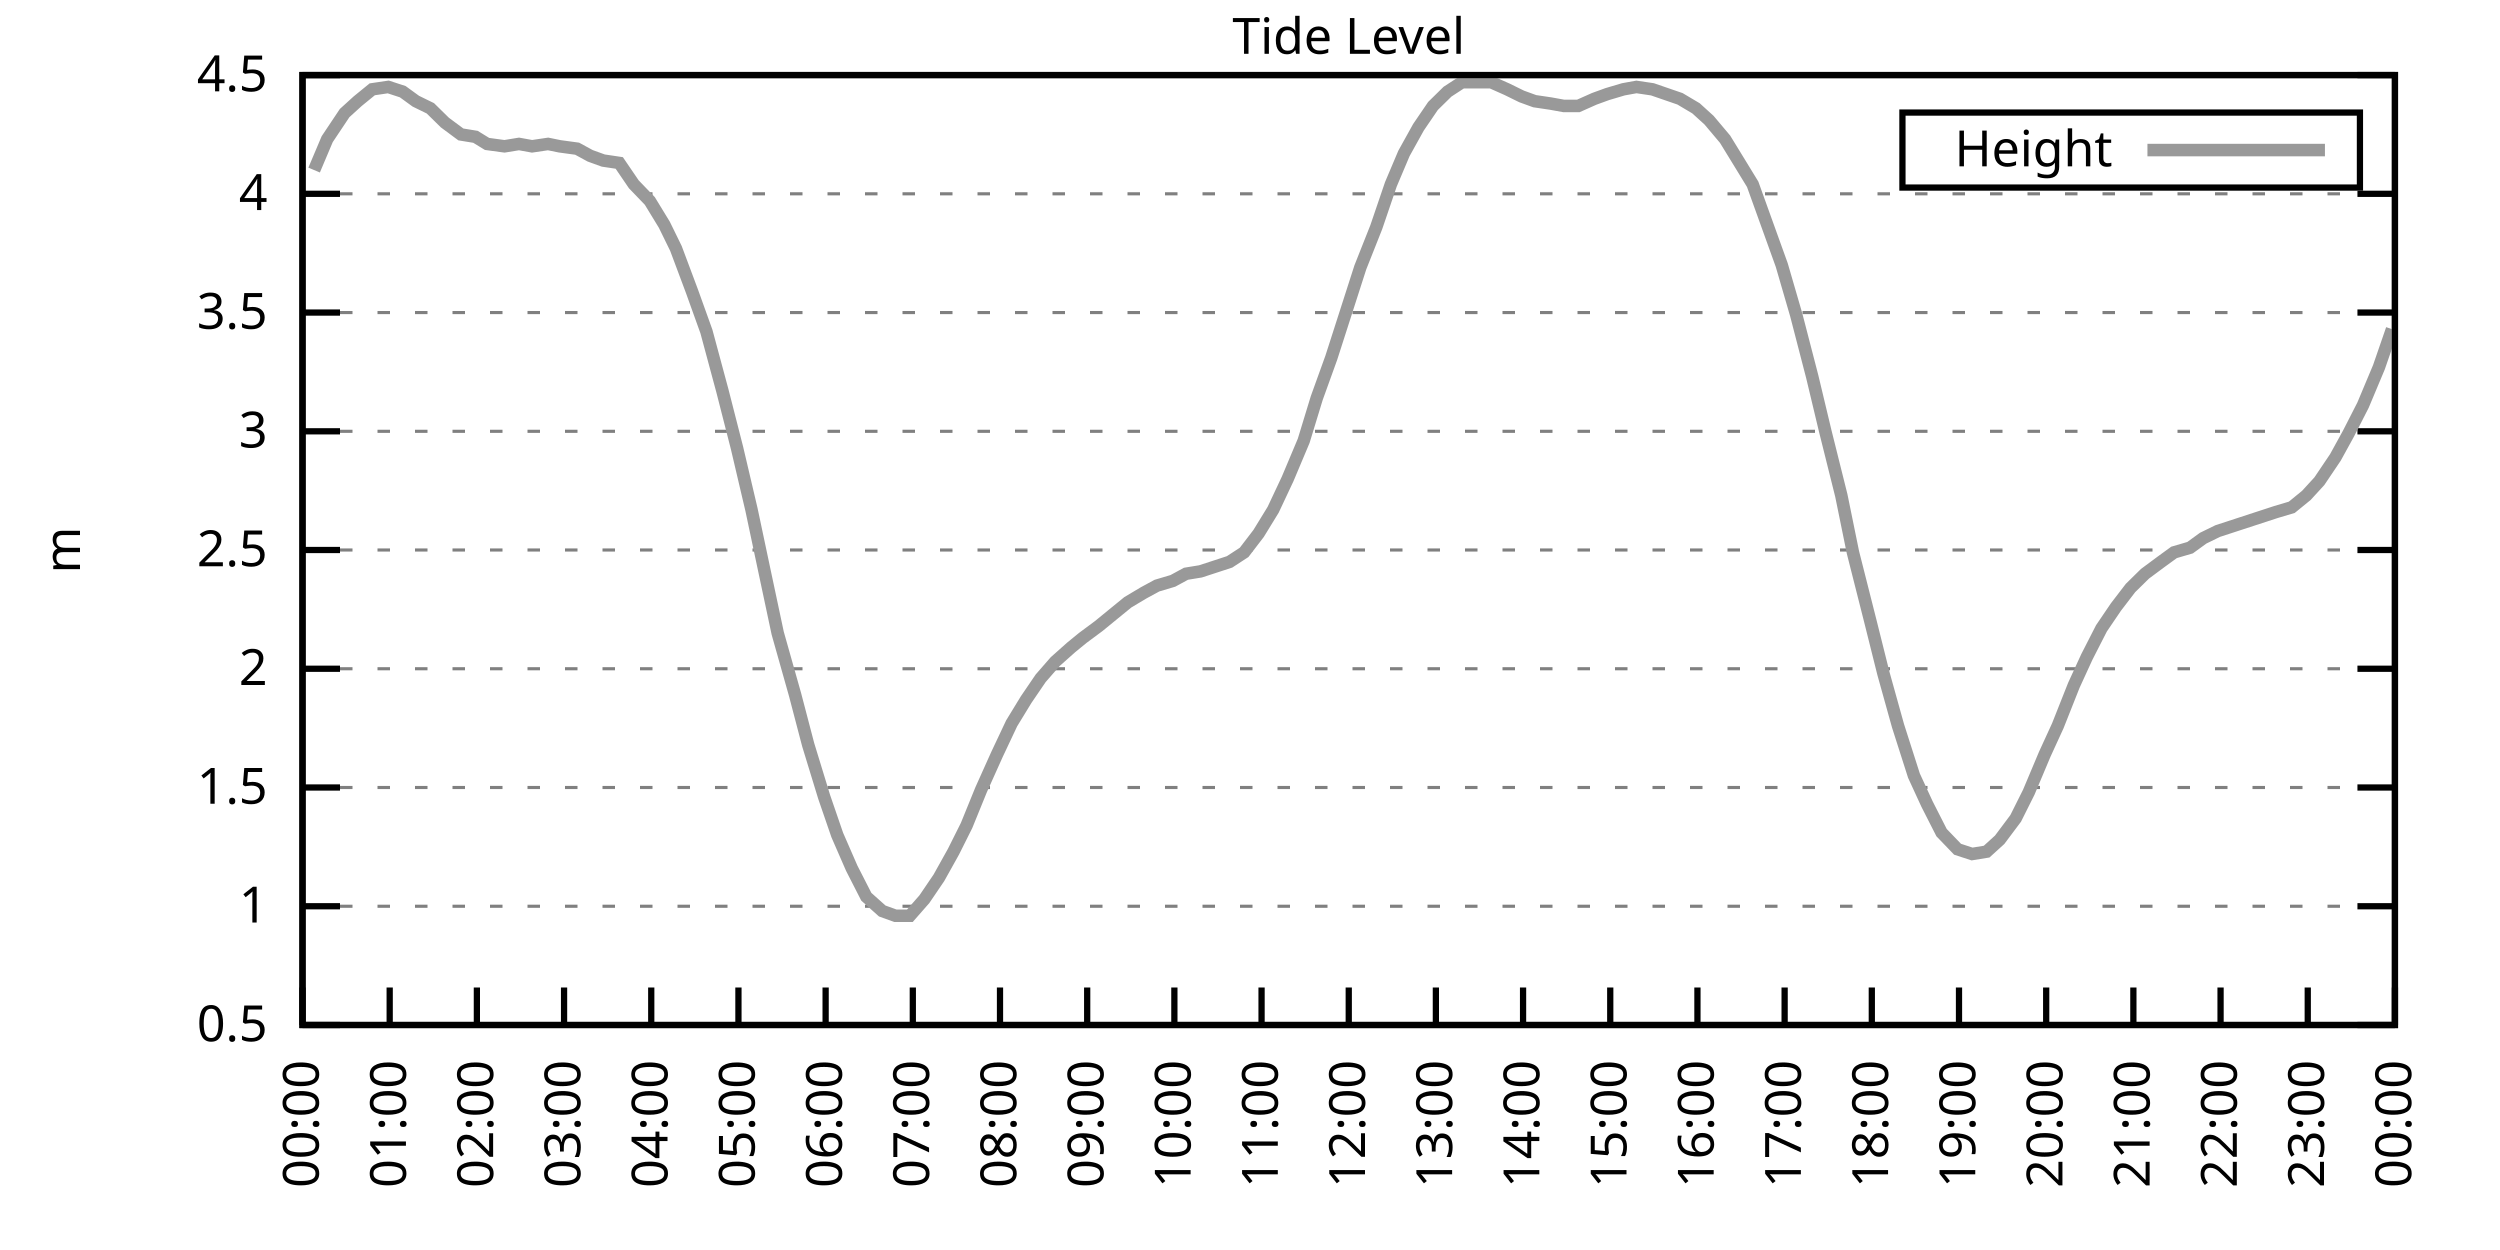
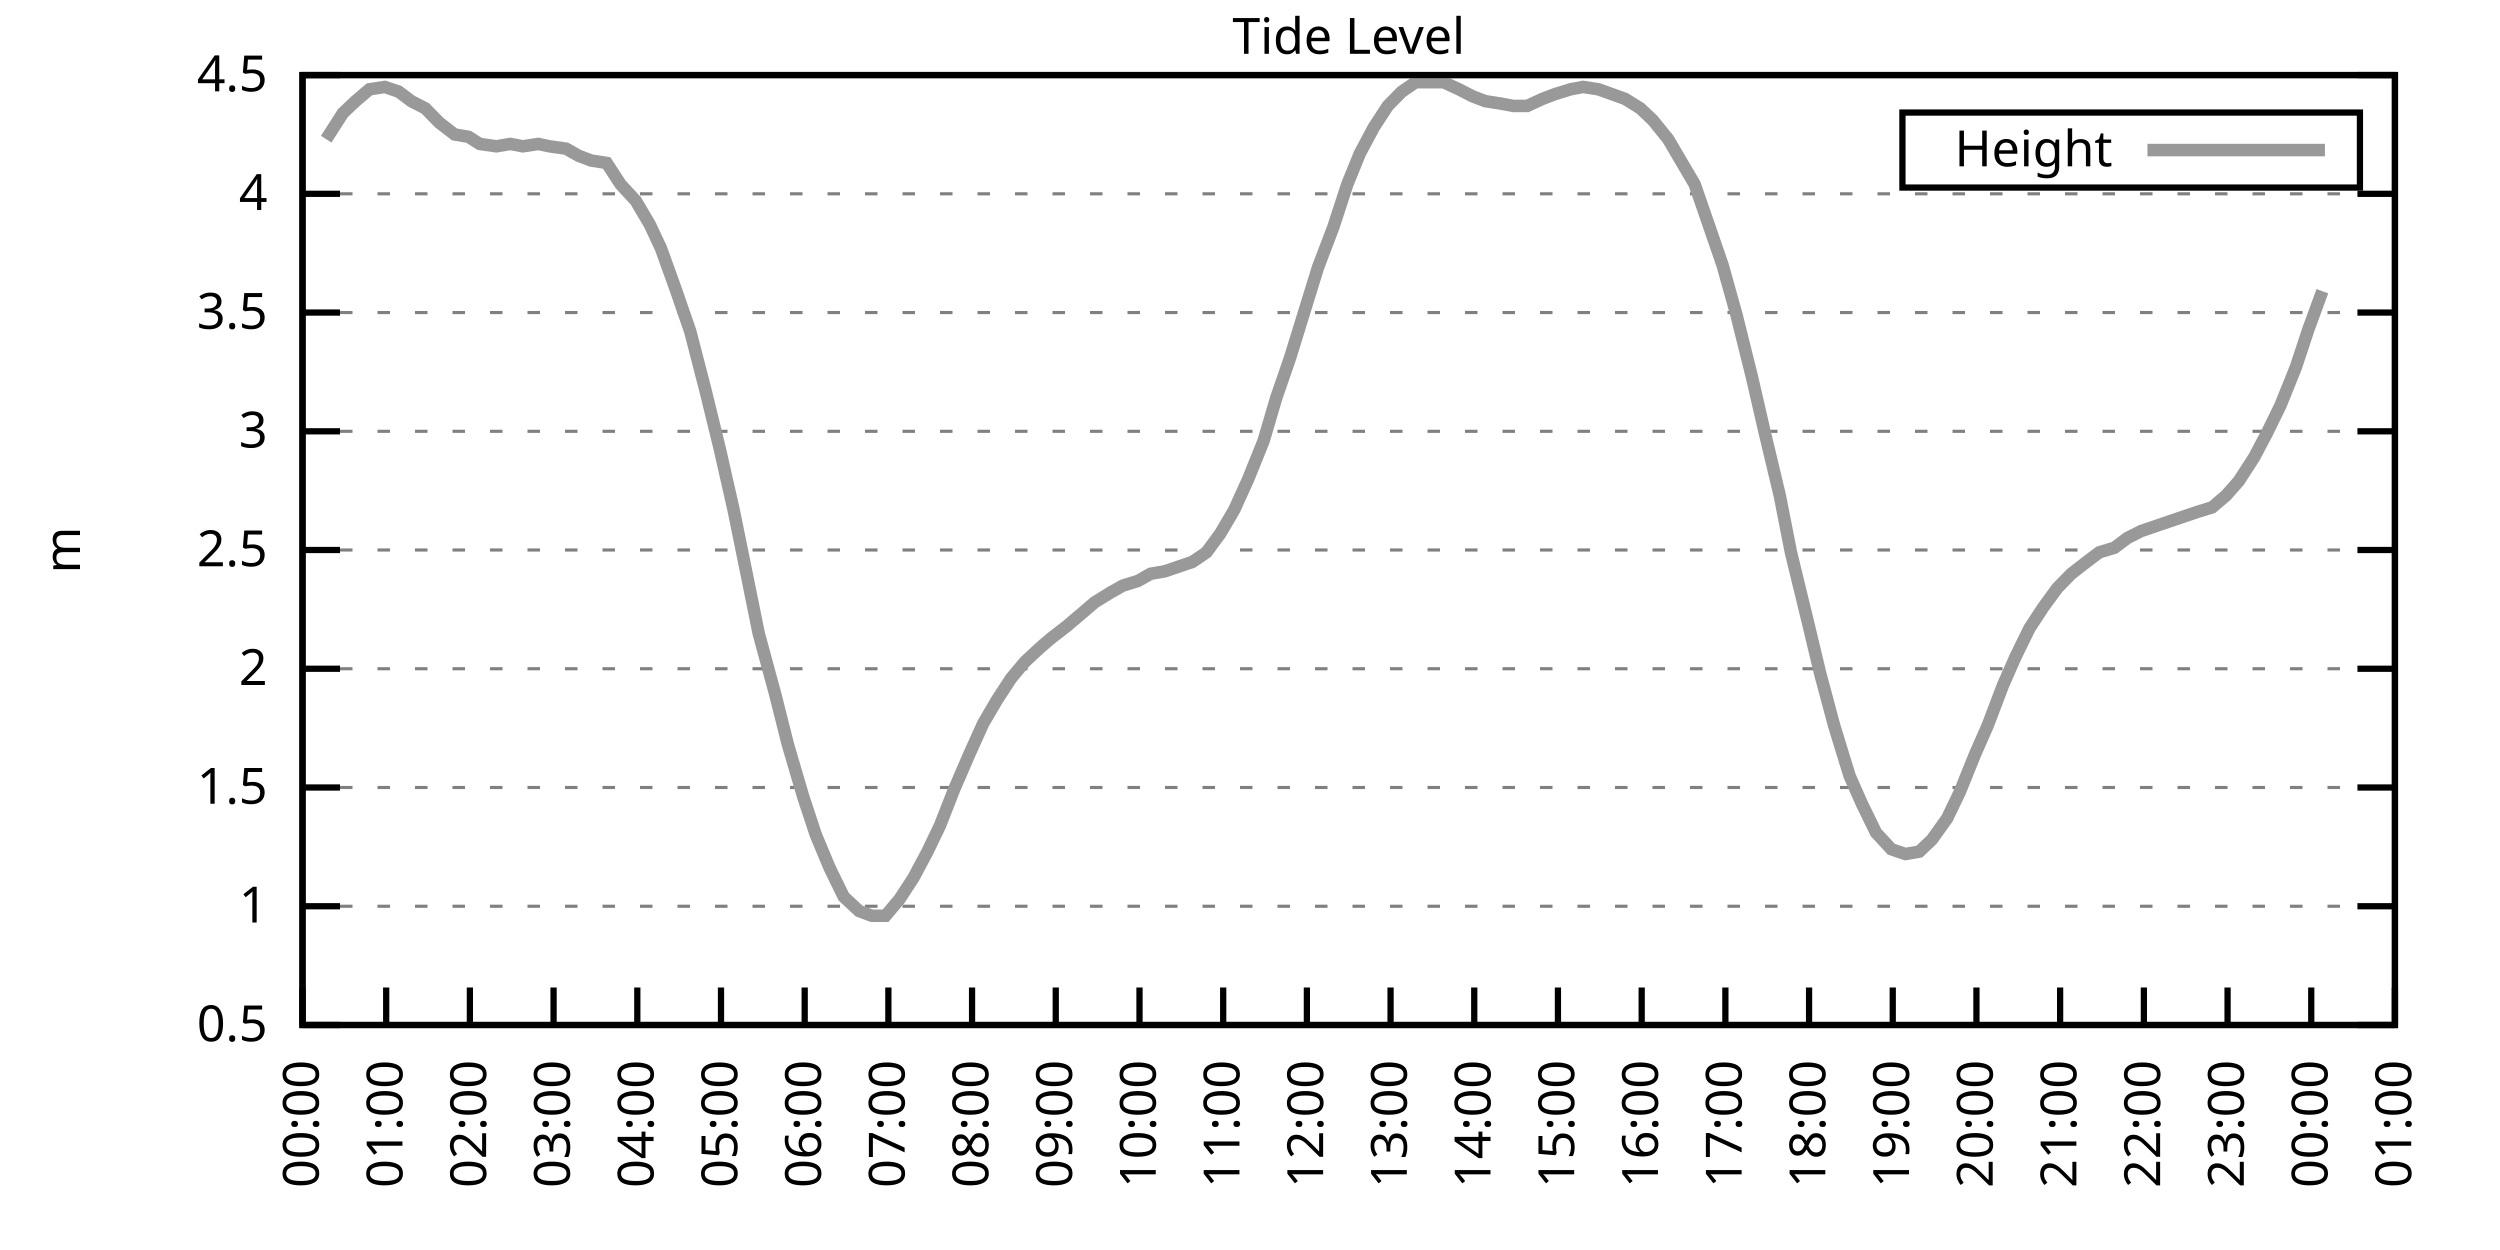
<svg xmlns="http://www.w3.org/2000/svg" xmlns:xlink="http://www.w3.org/1999/xlink" width="400" height="200" viewBox="0 0 400 200">
  <g id="gnuplot_canvas">
    <rect x="0" y="0" width="400" height="200" fill="none" />
    <defs>
      <circle id="gpDot" r="0.5" stroke-width="0.5" stroke="currentColor" />
      <path id="gpPt0" stroke-width="0.333" stroke="currentColor" d="M-1,0 h2 M0,-1 v2" />
      <path id="gpPt1" stroke-width="0.333" stroke="currentColor" d="M-1,-1 L1,1 M1,-1 L-1,1" />
      <path id="gpPt2" stroke-width="0.333" stroke="currentColor" d="M-1,0 L1,0 M0,-1 L0,1 M-1,-1 L1,1 M-1,1 L1,-1" />
      <rect id="gpPt3" stroke-width="0.333" stroke="currentColor" x="-1" y="-1" width="2" height="2" />
      <rect id="gpPt4" stroke-width="0.333" stroke="currentColor" fill="currentColor" x="-1" y="-1" width="2" height="2" />
      <circle id="gpPt5" stroke-width="0.333" stroke="currentColor" cx="0" cy="0" r="1" />
      <use xlink:href="#gpPt5" id="gpPt6" fill="currentColor" stroke="none" />
      <path id="gpPt7" stroke-width="0.333" stroke="currentColor" d="M0,-1.33 L-1.33,0.67 L1.33,0.67 z" />
      <use xlink:href="#gpPt7" id="gpPt8" fill="currentColor" stroke="none" />
      <use xlink:href="#gpPt7" id="gpPt9" stroke="currentColor" transform="rotate(180)" />
      <use xlink:href="#gpPt9" id="gpPt10" fill="currentColor" stroke="none" />
      <use xlink:href="#gpPt3" id="gpPt11" stroke="currentColor" transform="rotate(45)" />
      <use xlink:href="#gpPt11" id="gpPt12" fill="currentColor" stroke="none" />
      <path id="gpPt13" stroke-width="0.333" stroke="currentColor" d="M0,1.330 L1.265,0.411 L0.782,-1.067 L-0.782,-1.076 L-1.265,0.411 z" />
      <use xlink:href="#gpPt13" id="gpPt14" fill="currentColor" stroke="none" />
      <filter id="textbox" filterUnits="objectBoundingBox" x="0" y="0" height="1" width="1">
        <feFlood flood-color="white" flood-opacity="1" result="bgnd" />
        <feComposite in="SourceGraphic" in2="bgnd" operator="atop" />
      </filter>
      <filter id="greybox" filterUnits="objectBoundingBox" x="0" y="0" height="1" width="1">
        <feFlood flood-color="lightgrey" flood-opacity="1" result="grey" />
        <feComposite in="SourceGraphic" in2="grey" operator="atop" />
      </filter>
    </defs>
    <g fill="none" color="white" stroke="currentColor" stroke-width="1.00" stroke-linecap="butt" stroke-linejoin="miter">
</g>
    <g fill="none" color="black" stroke="currentColor" stroke-width="1.00" stroke-linecap="butt" stroke-linejoin="miter">
      <g stroke="none" shape-rendering="crispEdges">
        <polygon fill="rgb(255, 255, 255)" points="48.40,164.00 383.18,164.00 383.18,12.02 48.40,12.02 " />
      </g>
    </g>
    <g fill="none" color="black" stroke="currentColor" stroke-width="1.00" stroke-linecap="butt" stroke-linejoin="miter">
</g>
    <g fill="none" color="black" stroke="black" stroke-width="0.50" stroke-linecap="butt" stroke-linejoin="miter">
</g>
    <g fill="none" color="gray" stroke="currentColor" stroke-width="0.50" stroke-linecap="butt" stroke-linejoin="miter">
      <path stroke="gray" stroke-dasharray="2,4" class="gridline" d="M48.40,164.00 L383.19,164.00  " />
    </g>
    <g fill="none" color="gray" stroke="gray" stroke-width="1.00" stroke-linecap="butt" stroke-linejoin="miter">
</g>
    <g fill="none" color="black" stroke="currentColor" stroke-width="1.00" stroke-linecap="butt" stroke-linejoin="miter">
      <path stroke="black" d="M48.40,164.00 L54.40,164.00 M383.19,164.00 L377.19,164.00  " />
      <g transform="translate(42.80,166.60)" stroke="none" fill="black" font-family="Sans" font-size="8.00" text-anchor="end">
        <text>
          <tspan font-family="Sans"> 0.5</tspan>
        </text>
      </g>
    </g>
    <g fill="none" color="black" stroke="currentColor" stroke-width="1.00" stroke-linecap="butt" stroke-linejoin="miter">
</g>
    <g fill="none" color="black" stroke="black" stroke-width="0.50" stroke-linecap="butt" stroke-linejoin="miter">
</g>
    <g fill="none" color="gray" stroke="currentColor" stroke-width="0.50" stroke-linecap="butt" stroke-linejoin="miter">
      <path stroke="gray" stroke-dasharray="2,4" class="gridline" d="M48.40,145.00 L383.19,145.00  " />
    </g>
    <g fill="none" color="gray" stroke="gray" stroke-width="1.00" stroke-linecap="butt" stroke-linejoin="miter">
</g>
    <g fill="none" color="black" stroke="currentColor" stroke-width="1.00" stroke-linecap="butt" stroke-linejoin="miter">
      <path stroke="black" d="M48.40,145.00 L54.40,145.00 M383.19,145.00 L377.19,145.00  " />
      <g transform="translate(42.80,147.60)" stroke="none" fill="black" font-family="Sans" font-size="8.00" text-anchor="end">
        <text>
          <tspan font-family="Sans"> 1</tspan>
        </text>
      </g>
    </g>
    <g fill="none" color="black" stroke="currentColor" stroke-width="1.00" stroke-linecap="butt" stroke-linejoin="miter">
</g>
    <g fill="none" color="black" stroke="black" stroke-width="0.50" stroke-linecap="butt" stroke-linejoin="miter">
</g>
    <g fill="none" color="gray" stroke="currentColor" stroke-width="0.50" stroke-linecap="butt" stroke-linejoin="miter">
      <path stroke="gray" stroke-dasharray="2,4" class="gridline" d="M48.40,126.00 L383.19,126.00  " />
    </g>
    <g fill="none" color="gray" stroke="gray" stroke-width="1.00" stroke-linecap="butt" stroke-linejoin="miter">
</g>
    <g fill="none" color="black" stroke="currentColor" stroke-width="1.00" stroke-linecap="butt" stroke-linejoin="miter">
      <path stroke="black" d="M48.40,126.00 L54.40,126.00 M383.19,126.00 L377.19,126.00  " />
      <g transform="translate(42.80,128.60)" stroke="none" fill="black" font-family="Sans" font-size="8.00" text-anchor="end">
        <text>
          <tspan font-family="Sans"> 1.5</tspan>
        </text>
      </g>
    </g>
    <g fill="none" color="black" stroke="currentColor" stroke-width="1.00" stroke-linecap="butt" stroke-linejoin="miter">
</g>
    <g fill="none" color="black" stroke="black" stroke-width="0.50" stroke-linecap="butt" stroke-linejoin="miter">
</g>
    <g fill="none" color="gray" stroke="currentColor" stroke-width="0.50" stroke-linecap="butt" stroke-linejoin="miter">
      <path stroke="gray" stroke-dasharray="2,4" class="gridline" d="M48.40,107.00 L383.19,107.00  " />
    </g>
    <g fill="none" color="gray" stroke="gray" stroke-width="1.00" stroke-linecap="butt" stroke-linejoin="miter">
</g>
    <g fill="none" color="black" stroke="currentColor" stroke-width="1.00" stroke-linecap="butt" stroke-linejoin="miter">
      <path stroke="black" d="M48.40,107.00 L54.40,107.00 M383.19,107.00 L377.19,107.00  " />
      <g transform="translate(42.80,109.60)" stroke="none" fill="black" font-family="Sans" font-size="8.00" text-anchor="end">
        <text>
          <tspan font-family="Sans"> 2</tspan>
        </text>
      </g>
    </g>
    <g fill="none" color="black" stroke="currentColor" stroke-width="1.00" stroke-linecap="butt" stroke-linejoin="miter">
</g>
    <g fill="none" color="black" stroke="black" stroke-width="0.50" stroke-linecap="butt" stroke-linejoin="miter">
</g>
    <g fill="none" color="gray" stroke="currentColor" stroke-width="0.50" stroke-linecap="butt" stroke-linejoin="miter">
      <path stroke="gray" stroke-dasharray="2,4" class="gridline" d="M48.40,88.00 L383.19,88.00  " />
    </g>
    <g fill="none" color="gray" stroke="gray" stroke-width="1.00" stroke-linecap="butt" stroke-linejoin="miter">
</g>
    <g fill="none" color="black" stroke="currentColor" stroke-width="1.00" stroke-linecap="butt" stroke-linejoin="miter">
      <path stroke="black" d="M48.40,88.00 L54.40,88.00 M383.19,88.00 L377.19,88.00  " />
      <g transform="translate(42.80,90.60)" stroke="none" fill="black" font-family="Sans" font-size="8.00" text-anchor="end">
        <text>
          <tspan font-family="Sans"> 2.5</tspan>
        </text>
      </g>
    </g>
    <g fill="none" color="black" stroke="currentColor" stroke-width="1.00" stroke-linecap="butt" stroke-linejoin="miter">
</g>
    <g fill="none" color="black" stroke="black" stroke-width="0.50" stroke-linecap="butt" stroke-linejoin="miter">
</g>
    <g fill="none" color="gray" stroke="currentColor" stroke-width="0.50" stroke-linecap="butt" stroke-linejoin="miter">
      <path stroke="gray" stroke-dasharray="2,4" class="gridline" d="M48.40,69.01 L383.19,69.01  " />
    </g>
    <g fill="none" color="gray" stroke="gray" stroke-width="1.00" stroke-linecap="butt" stroke-linejoin="miter">
</g>
    <g fill="none" color="black" stroke="currentColor" stroke-width="1.00" stroke-linecap="butt" stroke-linejoin="miter">
      <path stroke="black" d="M48.40,69.01 L54.40,69.01 M383.19,69.01 L377.19,69.01  " />
      <g transform="translate(42.80,71.61)" stroke="none" fill="black" font-family="Sans" font-size="8.00" text-anchor="end">
        <text>
          <tspan font-family="Sans"> 3</tspan>
        </text>
      </g>
    </g>
    <g fill="none" color="black" stroke="currentColor" stroke-width="1.00" stroke-linecap="butt" stroke-linejoin="miter">
</g>
    <g fill="none" color="black" stroke="black" stroke-width="0.50" stroke-linecap="butt" stroke-linejoin="miter">
</g>
    <g fill="none" color="gray" stroke="currentColor" stroke-width="0.50" stroke-linecap="butt" stroke-linejoin="miter">
      <path stroke="gray" stroke-dasharray="2,4" class="gridline" d="M48.40,50.01 L383.19,50.01  " />
    </g>
    <g fill="none" color="gray" stroke="gray" stroke-width="1.00" stroke-linecap="butt" stroke-linejoin="miter">
</g>
    <g fill="none" color="black" stroke="currentColor" stroke-width="1.00" stroke-linecap="butt" stroke-linejoin="miter">
      <path stroke="black" d="M48.40,50.01 L54.40,50.01 M383.19,50.01 L377.19,50.01  " />
      <g transform="translate(42.80,52.61)" stroke="none" fill="black" font-family="Sans" font-size="8.00" text-anchor="end">
        <text>
          <tspan font-family="Sans"> 3.5</tspan>
        </text>
      </g>
    </g>
    <g fill="none" color="black" stroke="currentColor" stroke-width="1.00" stroke-linecap="butt" stroke-linejoin="miter">
</g>
    <g fill="none" color="black" stroke="black" stroke-width="0.50" stroke-linecap="butt" stroke-linejoin="miter">
</g>
    <g fill="none" color="gray" stroke="currentColor" stroke-width="0.50" stroke-linecap="butt" stroke-linejoin="miter">
      <path stroke="gray" stroke-dasharray="2,4" class="gridline" d="M48.40,31.01 L383.19,31.01  " />
    </g>
    <g fill="none" color="gray" stroke="gray" stroke-width="1.00" stroke-linecap="butt" stroke-linejoin="miter">
</g>
    <g fill="none" color="black" stroke="currentColor" stroke-width="1.00" stroke-linecap="butt" stroke-linejoin="miter">
      <path stroke="black" d="M48.40,31.01 L54.40,31.01 M383.19,31.01 L377.19,31.01  " />
      <g transform="translate(42.80,33.61)" stroke="none" fill="black" font-family="Sans" font-size="8.00" text-anchor="end">
        <text>
          <tspan font-family="Sans"> 4</tspan>
        </text>
      </g>
    </g>
    <g fill="none" color="black" stroke="currentColor" stroke-width="1.00" stroke-linecap="butt" stroke-linejoin="miter">
</g>
    <g fill="none" color="black" stroke="black" stroke-width="0.50" stroke-linecap="butt" stroke-linejoin="miter">
</g>
    <g fill="none" color="gray" stroke="currentColor" stroke-width="0.50" stroke-linecap="butt" stroke-linejoin="miter">
      <path stroke="gray" stroke-dasharray="2,4" class="gridline" d="M48.40,12.01 L383.19,12.01  " />
    </g>
    <g fill="none" color="gray" stroke="gray" stroke-width="1.00" stroke-linecap="butt" stroke-linejoin="miter">
</g>
    <g fill="none" color="black" stroke="currentColor" stroke-width="1.00" stroke-linecap="butt" stroke-linejoin="miter">
      <path stroke="black" d="M48.40,12.01 L54.40,12.01 M383.19,12.01 L377.19,12.01  " />
      <g transform="translate(42.80,14.61)" stroke="none" fill="black" font-family="Sans" font-size="8.00" text-anchor="end">
        <text>
          <tspan font-family="Sans"> 4.5</tspan>
        </text>
      </g>
    </g>
    <g fill="none" color="black" stroke="currentColor" stroke-width="1.00" stroke-linecap="butt" stroke-linejoin="miter">
      <path stroke="black" d="M48.40,164.00 L48.40,158.00  " />
      <g transform="translate(51.00,169.60) rotate(270.00)" stroke="none" fill="black" font-family="Sans" font-size="8.00" text-anchor="end">
        <text>
          <tspan font-family="Sans">00:00</tspan>
        </text>
      </g>
    </g>
    <g fill="none" color="black" stroke="currentColor" stroke-width="1.00" stroke-linecap="butt" stroke-linejoin="miter">
-       <path stroke="black" d="M62.35,164.00 L62.35,158.00  " />
-       <g transform="translate(64.95,169.60) rotate(270.00)" stroke="none" fill="black" font-family="Sans" font-size="8.00" text-anchor="end">
+       <path stroke="black" d="M61.79,164.00 L61.79,158.00  " />
+       <g transform="translate(64.39,169.60) rotate(270.00)" stroke="none" fill="black" font-family="Sans" font-size="8.00" text-anchor="end">
        <text>
          <tspan font-family="Sans">01:00</tspan>
        </text>
      </g>
    </g>
    <g fill="none" color="black" stroke="currentColor" stroke-width="1.00" stroke-linecap="butt" stroke-linejoin="miter">
-       <path stroke="black" d="M76.30,164.00 L76.30,158.00  " />
-       <g transform="translate(78.90,169.60) rotate(270.00)" stroke="none" fill="black" font-family="Sans" font-size="8.00" text-anchor="end">
+       <path stroke="black" d="M75.18,164.00 L75.18,158.00  " />
+       <g transform="translate(77.78,169.60) rotate(270.00)" stroke="none" fill="black" font-family="Sans" font-size="8.00" text-anchor="end">
        <text>
          <tspan font-family="Sans">02:00</tspan>
        </text>
      </g>
    </g>
    <g fill="none" color="black" stroke="currentColor" stroke-width="1.00" stroke-linecap="butt" stroke-linejoin="miter">
-       <path stroke="black" d="M90.25,164.00 L90.25,158.00  " />
-       <g transform="translate(92.85,169.60) rotate(270.00)" stroke="none" fill="black" font-family="Sans" font-size="8.00" text-anchor="end">
+       <path stroke="black" d="M88.57,164.00 L88.57,158.00  " />
+       <g transform="translate(91.17,169.60) rotate(270.00)" stroke="none" fill="black" font-family="Sans" font-size="8.00" text-anchor="end">
        <text>
          <tspan font-family="Sans">03:00</tspan>
        </text>
      </g>
    </g>
    <g fill="none" color="black" stroke="currentColor" stroke-width="1.00" stroke-linecap="butt" stroke-linejoin="miter">
-       <path stroke="black" d="M104.20,164.00 L104.20,158.00  " />
-       <g transform="translate(106.80,169.60) rotate(270.00)" stroke="none" fill="black" font-family="Sans" font-size="8.00" text-anchor="end">
+       <path stroke="black" d="M101.97,164.00 L101.97,158.00  " />
+       <g transform="translate(104.57,169.60) rotate(270.00)" stroke="none" fill="black" font-family="Sans" font-size="8.00" text-anchor="end">
        <text>
          <tspan font-family="Sans">04:00</tspan>
        </text>
      </g>
    </g>
    <g fill="none" color="black" stroke="currentColor" stroke-width="1.00" stroke-linecap="butt" stroke-linejoin="miter">
-       <path stroke="black" d="M118.15,164.00 L118.15,158.00  " />
-       <g transform="translate(120.75,169.60) rotate(270.00)" stroke="none" fill="black" font-family="Sans" font-size="8.00" text-anchor="end">
+       <path stroke="black" d="M115.36,164.00 L115.36,158.00  " />
+       <g transform="translate(117.96,169.60) rotate(270.00)" stroke="none" fill="black" font-family="Sans" font-size="8.00" text-anchor="end">
        <text>
          <tspan font-family="Sans">05:00</tspan>
        </text>
      </g>
    </g>
    <g fill="none" color="black" stroke="currentColor" stroke-width="1.00" stroke-linecap="butt" stroke-linejoin="miter">
-       <path stroke="black" d="M132.10,164.00 L132.10,158.00  " />
-       <g transform="translate(134.70,169.60) rotate(270.00)" stroke="none" fill="black" font-family="Sans" font-size="8.00" text-anchor="end">
+       <path stroke="black" d="M128.75,164.00 L128.75,158.00  " />
+       <g transform="translate(131.35,169.60) rotate(270.00)" stroke="none" fill="black" font-family="Sans" font-size="8.00" text-anchor="end">
        <text>
          <tspan font-family="Sans">06:00</tspan>
        </text>
      </g>
    </g>
    <g fill="none" color="black" stroke="currentColor" stroke-width="1.00" stroke-linecap="butt" stroke-linejoin="miter">
-       <path stroke="black" d="M146.05,164.00 L146.05,158.00  " />
-       <g transform="translate(148.65,169.60) rotate(270.00)" stroke="none" fill="black" font-family="Sans" font-size="8.00" text-anchor="end">
+       <path stroke="black" d="M142.14,164.00 L142.14,158.00  " />
+       <g transform="translate(144.74,169.60) rotate(270.00)" stroke="none" fill="black" font-family="Sans" font-size="8.00" text-anchor="end">
        <text>
          <tspan font-family="Sans">07:00</tspan>
        </text>
      </g>
    </g>
    <g fill="none" color="black" stroke="currentColor" stroke-width="1.00" stroke-linecap="butt" stroke-linejoin="miter">
-       <path stroke="black" d="M160.00,164.00 L160.00,158.00  " />
-       <g transform="translate(162.60,169.60) rotate(270.00)" stroke="none" fill="black" font-family="Sans" font-size="8.00" text-anchor="end">
+       <path stroke="black" d="M155.53,164.00 L155.53,158.00  " />
+       <g transform="translate(158.13,169.60) rotate(270.00)" stroke="none" fill="black" font-family="Sans" font-size="8.00" text-anchor="end">
        <text>
          <tspan font-family="Sans">08:00</tspan>
        </text>
      </g>
    </g>
    <g fill="none" color="black" stroke="currentColor" stroke-width="1.00" stroke-linecap="butt" stroke-linejoin="miter">
-       <path stroke="black" d="M173.95,164.00 L173.95,158.00  " />
-       <g transform="translate(176.55,169.60) rotate(270.00)" stroke="none" fill="black" font-family="Sans" font-size="8.00" text-anchor="end">
+       <path stroke="black" d="M168.92,164.00 L168.92,158.00  " />
+       <g transform="translate(171.52,169.60) rotate(270.00)" stroke="none" fill="black" font-family="Sans" font-size="8.00" text-anchor="end">
        <text>
          <tspan font-family="Sans">09:00</tspan>
        </text>
      </g>
    </g>
    <g fill="none" color="black" stroke="currentColor" stroke-width="1.00" stroke-linecap="butt" stroke-linejoin="miter">
-       <path stroke="black" d="M187.90,164.00 L187.90,158.00  " />
-       <g transform="translate(190.50,169.60) rotate(270.00)" stroke="none" fill="black" font-family="Sans" font-size="8.00" text-anchor="end">
+       <path stroke="black" d="M182.32,164.00 L182.32,158.00  " />
+       <g transform="translate(184.92,169.60) rotate(270.00)" stroke="none" fill="black" font-family="Sans" font-size="8.00" text-anchor="end">
        <text>
          <tspan font-family="Sans">10:00</tspan>
        </text>
      </g>
    </g>
    <g fill="none" color="black" stroke="currentColor" stroke-width="1.00" stroke-linecap="butt" stroke-linejoin="miter">
-       <path stroke="black" d="M201.85,164.00 L201.85,158.00  " />
-       <g transform="translate(204.45,169.60) rotate(270.00)" stroke="none" fill="black" font-family="Sans" font-size="8.00" text-anchor="end">
+       <path stroke="black" d="M195.71,164.00 L195.71,158.00  " />
+       <g transform="translate(198.31,169.60) rotate(270.00)" stroke="none" fill="black" font-family="Sans" font-size="8.00" text-anchor="end">
        <text>
          <tspan font-family="Sans">11:00</tspan>
        </text>
      </g>
    </g>
    <g fill="none" color="black" stroke="currentColor" stroke-width="1.00" stroke-linecap="butt" stroke-linejoin="miter">
-       <path stroke="black" d="M215.80,164.00 L215.80,158.00  " />
-       <g transform="translate(218.40,169.60) rotate(270.00)" stroke="none" fill="black" font-family="Sans" font-size="8.00" text-anchor="end">
+       <path stroke="black" d="M209.10,164.00 L209.10,158.00  " />
+       <g transform="translate(211.70,169.60) rotate(270.00)" stroke="none" fill="black" font-family="Sans" font-size="8.00" text-anchor="end">
        <text>
          <tspan font-family="Sans">12:00</tspan>
        </text>
      </g>
    </g>
    <g fill="none" color="black" stroke="currentColor" stroke-width="1.00" stroke-linecap="butt" stroke-linejoin="miter">
-       <path stroke="black" d="M229.74,164.00 L229.74,158.00  " />
-       <g transform="translate(232.34,169.60) rotate(270.00)" stroke="none" fill="black" font-family="Sans" font-size="8.00" text-anchor="end">
+       <path stroke="black" d="M222.49,164.00 L222.49,158.00  " />
+       <g transform="translate(225.09,169.60) rotate(270.00)" stroke="none" fill="black" font-family="Sans" font-size="8.00" text-anchor="end">
        <text>
          <tspan font-family="Sans">13:00</tspan>
        </text>
      </g>
    </g>
    <g fill="none" color="black" stroke="currentColor" stroke-width="1.00" stroke-linecap="butt" stroke-linejoin="miter">
-       <path stroke="black" d="M243.69,164.00 L243.69,158.00  " />
-       <g transform="translate(246.29,169.60) rotate(270.00)" stroke="none" fill="black" font-family="Sans" font-size="8.00" text-anchor="end">
+       <path stroke="black" d="M235.88,164.00 L235.88,158.00  " />
+       <g transform="translate(238.48,169.60) rotate(270.00)" stroke="none" fill="black" font-family="Sans" font-size="8.00" text-anchor="end">
        <text>
          <tspan font-family="Sans">14:00</tspan>
        </text>
      </g>
    </g>
    <g fill="none" color="black" stroke="currentColor" stroke-width="1.00" stroke-linecap="butt" stroke-linejoin="miter">
-       <path stroke="black" d="M257.64,164.00 L257.64,158.00  " />
-       <g transform="translate(260.24,169.60) rotate(270.00)" stroke="none" fill="black" font-family="Sans" font-size="8.00" text-anchor="end">
+       <path stroke="black" d="M249.27,164.00 L249.27,158.00  " />
+       <g transform="translate(251.87,169.60) rotate(270.00)" stroke="none" fill="black" font-family="Sans" font-size="8.00" text-anchor="end">
        <text>
          <tspan font-family="Sans">15:00</tspan>
        </text>
      </g>
    </g>
    <g fill="none" color="black" stroke="currentColor" stroke-width="1.00" stroke-linecap="butt" stroke-linejoin="miter">
-       <path stroke="black" d="M271.59,164.00 L271.59,158.00  " />
-       <g transform="translate(274.19,169.60) rotate(270.00)" stroke="none" fill="black" font-family="Sans" font-size="8.00" text-anchor="end">
+       <path stroke="black" d="M262.67,164.00 L262.67,158.00  " />
+       <g transform="translate(265.27,169.60) rotate(270.00)" stroke="none" fill="black" font-family="Sans" font-size="8.00" text-anchor="end">
        <text>
          <tspan font-family="Sans">16:00</tspan>
        </text>
      </g>
    </g>
    <g fill="none" color="black" stroke="currentColor" stroke-width="1.00" stroke-linecap="butt" stroke-linejoin="miter">
-       <path stroke="black" d="M285.54,164.00 L285.54,158.00  " />
-       <g transform="translate(288.14,169.60) rotate(270.00)" stroke="none" fill="black" font-family="Sans" font-size="8.00" text-anchor="end">
+       <path stroke="black" d="M276.06,164.00 L276.06,158.00  " />
+       <g transform="translate(278.66,169.60) rotate(270.00)" stroke="none" fill="black" font-family="Sans" font-size="8.00" text-anchor="end">
        <text>
          <tspan font-family="Sans">17:00</tspan>
        </text>
      </g>
    </g>
    <g fill="none" color="black" stroke="currentColor" stroke-width="1.00" stroke-linecap="butt" stroke-linejoin="miter">
-       <path stroke="black" d="M299.49,164.00 L299.49,158.00  " />
-       <g transform="translate(302.09,169.60) rotate(270.00)" stroke="none" fill="black" font-family="Sans" font-size="8.00" text-anchor="end">
+       <path stroke="black" d="M289.45,164.00 L289.45,158.00  " />
+       <g transform="translate(292.05,169.60) rotate(270.00)" stroke="none" fill="black" font-family="Sans" font-size="8.00" text-anchor="end">
        <text>
          <tspan font-family="Sans">18:00</tspan>
        </text>
      </g>
    </g>
    <g fill="none" color="black" stroke="currentColor" stroke-width="1.00" stroke-linecap="butt" stroke-linejoin="miter">
-       <path stroke="black" d="M313.44,164.00 L313.44,158.00  " />
-       <g transform="translate(316.04,169.60) rotate(270.00)" stroke="none" fill="black" font-family="Sans" font-size="8.00" text-anchor="end">
+       <path stroke="black" d="M302.84,164.00 L302.84,158.00  " />
+       <g transform="translate(305.44,169.60) rotate(270.00)" stroke="none" fill="black" font-family="Sans" font-size="8.00" text-anchor="end">
        <text>
          <tspan font-family="Sans">19:00</tspan>
        </text>
      </g>
    </g>
    <g fill="none" color="black" stroke="currentColor" stroke-width="1.00" stroke-linecap="butt" stroke-linejoin="miter">
-       <path stroke="black" d="M327.39,164.00 L327.39,158.00  " />
-       <g transform="translate(329.99,169.60) rotate(270.00)" stroke="none" fill="black" font-family="Sans" font-size="8.00" text-anchor="end">
+       <path stroke="black" d="M316.23,164.00 L316.23,158.00  " />
+       <g transform="translate(318.83,169.60) rotate(270.00)" stroke="none" fill="black" font-family="Sans" font-size="8.00" text-anchor="end">
        <text>
          <tspan font-family="Sans">20:00</tspan>
        </text>
      </g>
    </g>
    <g fill="none" color="black" stroke="currentColor" stroke-width="1.00" stroke-linecap="butt" stroke-linejoin="miter">
-       <path stroke="black" d="M341.34,164.00 L341.34,158.00  " />
-       <g transform="translate(343.94,169.60) rotate(270.00)" stroke="none" fill="black" font-family="Sans" font-size="8.00" text-anchor="end">
+       <path stroke="black" d="M329.62,164.00 L329.62,158.00  " />
+       <g transform="translate(332.22,169.60) rotate(270.00)" stroke="none" fill="black" font-family="Sans" font-size="8.00" text-anchor="end">
        <text>
          <tspan font-family="Sans">21:00</tspan>
        </text>
      </g>
    </g>
    <g fill="none" color="black" stroke="currentColor" stroke-width="1.00" stroke-linecap="butt" stroke-linejoin="miter">
-       <path stroke="black" d="M355.29,164.00 L355.29,158.00  " />
-       <g transform="translate(357.89,169.60) rotate(270.00)" stroke="none" fill="black" font-family="Sans" font-size="8.00" text-anchor="end">
+       <path stroke="black" d="M343.02,164.00 L343.02,158.00  " />
+       <g transform="translate(345.62,169.60) rotate(270.00)" stroke="none" fill="black" font-family="Sans" font-size="8.00" text-anchor="end">
        <text>
          <tspan font-family="Sans">22:00</tspan>
        </text>
      </g>
    </g>
    <g fill="none" color="black" stroke="currentColor" stroke-width="1.00" stroke-linecap="butt" stroke-linejoin="miter">
-       <path stroke="black" d="M369.24,164.00 L369.24,158.00  " />
-       <g transform="translate(371.84,169.60) rotate(270.00)" stroke="none" fill="black" font-family="Sans" font-size="8.00" text-anchor="end">
+       <path stroke="black" d="M356.41,164.00 L356.41,158.00  " />
+       <g transform="translate(359.01,169.60) rotate(270.00)" stroke="none" fill="black" font-family="Sans" font-size="8.00" text-anchor="end">
        <text>
          <tspan font-family="Sans">23:00</tspan>
+         </text>
+       </g>
+     </g>
+     <g fill="none" color="black" stroke="currentColor" stroke-width="1.00" stroke-linecap="butt" stroke-linejoin="miter">
+       <path stroke="black" d="M369.80,164.00 L369.80,158.00  " />
+       <g transform="translate(372.40,169.60) rotate(270.00)" stroke="none" fill="black" font-family="Sans" font-size="8.00" text-anchor="end">
+         <text>
+           <tspan font-family="Sans">00:00</tspan>
        </text>
      </g>
    </g>
    <g fill="none" color="black" stroke="currentColor" stroke-width="1.00" stroke-linecap="butt" stroke-linejoin="miter">
      <path stroke="black" d="M383.19,164.00 L383.19,158.00  " />
      <g transform="translate(385.79,169.60) rotate(270.00)" stroke="none" fill="black" font-family="Sans" font-size="8.00" text-anchor="end">
        <text>
-           <tspan font-family="Sans">00:00</tspan>
+           <tspan font-family="Sans">01:00</tspan>
        </text>
      </g>
    </g>
    <g fill="none" color="black" stroke="currentColor" stroke-width="1.00" stroke-linecap="butt" stroke-linejoin="miter">
</g>
    <g fill="none" color="black" stroke="currentColor" stroke-width="1.00" stroke-linecap="butt" stroke-linejoin="miter">
      <path stroke="black" d="M48.40,12.01 L48.40,164.00 L383.19,164.00 L383.19,12.01 L48.40,12.01 Z  " />
    </g>
    <g fill="none" color="black" stroke="currentColor" stroke-width="1.00" stroke-linecap="butt" stroke-linejoin="miter">
</g>
    <g fill="none" color="black" stroke="currentColor" stroke-width="1.00" stroke-linecap="butt" stroke-linejoin="miter">
      <path stroke="black" d="M304.39,30.01 L304.39,18.01 L377.59,18.01 L377.59,30.01 L304.39,30.01 Z  " />
    </g>
    <g id="Tide_level_plot_1">
      <g fill="none" color="white" stroke="black" stroke-width="2.00" stroke-linecap="butt" stroke-linejoin="miter">
</g>
      <g fill="none" color="black" stroke="currentColor" stroke-width="2.00" stroke-linecap="butt" stroke-linejoin="miter">
        <g transform="translate(337.99,26.61)" stroke="none" fill="black" font-family="Sans" font-size="8.00" text-anchor="end">
          <text>
            <tspan font-family="Sans">Height</tspan>
          </text>
        </g>
      </g>
      <g fill="none" color="black" stroke="currentColor" stroke-width="2.00" stroke-linecap="butt" stroke-linejoin="miter">
-         <path stroke="rgb(153, 153, 153)" d="M343.59,24.01 L371.99,24.01 M50.26,27.21 L52.35,22.27 L55.14,18.09 L57.23,16.19 L59.56,14.29 L62.12,13.91   L64.44,14.67 L66.53,16.19 L68.86,17.33 L71.18,19.61 L73.74,21.51 L76.07,21.89 L77.93,23.03 L80.72,23.41   L83.04,23.03 L85.13,23.41 L87.69,23.03 L89.55,23.41 L92.34,23.79 L94.43,24.93 L96.53,25.69 L99.08,26.07   L101.41,29.49 L103.97,32.15 L106.29,35.95 L108.15,39.75 L110.71,46.59 L113.03,53.05 L115.59,62.55 L117.92,71.67   L120.24,81.55 L122.33,91.42 L124.43,101.30 L127.22,111.18 L129.31,119.16 L131.87,127.52 L133.96,133.60 L136.28,138.92   L138.61,143.48 L141.16,145.76 L143.26,146.52 L145.58,146.52 L147.91,143.86 L150.23,140.44 L152.56,136.26 L154.65,132.08   L156.97,126.38 L159.53,120.68 L161.86,115.74 L164.18,111.94 L166.51,108.52 L168.83,105.86 L171.39,103.58 L173.25,102.06   L175.81,100.16 L178.13,98.26 L180.46,96.36 L183.01,94.84 L185.11,93.70 L187.66,92.94 L189.76,91.80 L192.08,91.42   L194.41,90.66 L196.73,89.90 L199.06,88.38 L201.38,85.35 L203.71,81.55 L206.03,76.61 L208.59,70.53 L210.68,63.69   L213.01,57.23 L215.33,50.01 L217.65,42.79 L220.21,36.33 L222.54,29.49 L224.63,24.55 L226.95,20.37 L229.28,16.95   L231.60,14.67 L233.93,13.15 L236.25,13.15 L238.58,13.15 L241.14,14.29 L243.46,15.43 L245.55,16.19 L248.11,16.57   L250.20,16.95 L252.53,16.95 L255.09,15.81 L257.18,15.05 L259.74,14.29 L261.83,13.91 L264.39,14.29 L268.80,15.81   L271.36,17.33 L273.45,19.23 L276.01,22.27 L278.34,26.07 L280.43,29.49 L285.08,42.41 L287.40,50.39 L289.96,60.27   L292.05,69.01 L294.61,79.27 L296.47,88.38 L299.26,99.40 L301.35,107.76 L303.68,116.12 L306.23,124.10 L308.33,128.66   L310.65,133.22 L313.21,135.88 L315.53,136.64 L317.86,136.26 L319.95,134.36 L322.51,130.94 L324.60,126.76 L327.16,120.68   L329.25,116.12 L331.81,109.66 L333.90,105.10 L336.23,100.54 L338.55,97.12 L340.88,94.08 L343.20,91.80 L345.76,89.90   L347.85,88.38 L350.41,87.63 L352.50,86.11 L354.83,84.97 L359.48,83.45 L364.13,81.93 L366.68,81.17 L369.01,79.27   L371.10,76.99 L373.66,73.19 L375.75,69.39 L378.08,64.83 L380.63,58.75 L382.73,52.67  " />
+         <path stroke="rgb(153, 153, 153)" d="M343.59,24.01 L371.99,24.01 M52.19,22.27 L54.87,18.09 L56.88,16.19 L59.11,14.29 L61.57,13.91 L63.80,14.67   L65.81,16.19 L68.04,17.33 L70.27,19.61 L72.73,21.51 L74.96,21.89 L76.75,23.03 L79.42,23.41 L81.66,23.03   L83.66,23.41 L86.12,23.03 L87.91,23.41 L90.58,23.79 L92.59,24.93 L94.60,25.69 L97.06,26.07 L99.29,29.49   L101.74,32.15 L103.98,35.95 L105.76,39.75 L108.22,46.59 L110.45,53.05 L112.90,62.55 L115.13,71.67 L117.37,81.55   L119.38,91.42 L121.38,101.30 L124.06,111.18 L126.07,119.16 L128.53,127.52 L130.54,133.60 L132.77,138.92 L135.00,143.48   L137.45,145.76 L139.46,146.52 L141.69,146.52 L143.93,143.86 L146.16,140.44 L148.39,136.26 L150.40,132.08 L152.63,126.38   L155.09,120.68 L157.32,115.74 L159.55,111.94 L161.78,108.52 L164.01,105.86 L166.47,103.58 L168.25,102.06 L170.71,100.16   L172.94,98.26 L175.17,96.36 L177.63,94.84 L179.64,93.70 L182.09,92.94 L184.10,91.80 L186.33,91.42 L188.57,90.66   L190.80,89.90 L193.03,88.38 L195.26,85.35 L197.49,81.55 L199.73,76.61 L202.18,70.53 L204.19,63.69 L206.42,57.23   L208.65,50.01 L210.88,42.79 L213.34,36.33 L215.57,29.49 L217.58,24.55 L219.81,20.37 L222.04,16.95 L224.28,14.67   L226.51,13.15 L228.74,13.15 L230.97,13.15 L233.43,14.29 L235.66,15.43 L237.67,16.19 L240.12,16.57 L242.13,16.95   L244.36,16.95 L246.82,15.81 L248.83,15.05 L251.28,14.29 L253.29,13.91 L255.75,14.29 L259.99,15.81 L262.44,17.33   L264.45,19.23 L266.91,22.27 L269.14,26.07 L271.15,29.49 L275.61,42.41 L277.84,50.39 L280.30,60.27 L282.31,69.01   L284.76,79.27 L286.55,88.38 L289.23,99.40 L291.23,107.76 L293.47,116.12 L295.92,124.10 L297.93,128.66 L300.16,133.22   L302.62,135.88 L304.85,136.64 L307.08,136.26 L309.09,134.36 L311.54,130.94 L313.55,126.76 L316.01,120.68 L318.02,116.12   L320.47,109.66 L322.48,105.10 L324.71,100.54 L326.95,97.12 L329.18,94.08 L331.41,91.80 L333.86,89.90 L335.87,88.38   L338.33,87.63 L340.34,86.11 L342.57,84.97 L347.03,83.45 L351.50,81.93 L353.95,81.17 L356.18,79.27 L358.19,76.99   L360.65,73.19 L362.66,69.39 L364.89,64.83 L367.34,58.75 L369.35,52.67 L371.58,46.59  " />
      </g>
    </g>
    <g fill="none" color="black" stroke="currentColor" stroke-width="2.00" stroke-linecap="butt" stroke-linejoin="miter">
</g>
    <g fill="none" color="black" stroke="black" stroke-width="1.00" stroke-linecap="butt" stroke-linejoin="miter">
</g>
    <g fill="none" color="black" stroke="currentColor" stroke-width="1.00" stroke-linecap="butt" stroke-linejoin="miter">
      <path stroke="black" d="M48.40,12.01 L48.40,164.00 L383.19,164.00 L383.19,12.01 L48.40,12.01 Z  " />
      <g transform="translate(12.80,88.01) rotate(270.00)" stroke="none" fill="black" font-family="Sans" font-size="8.00" text-anchor="middle">
        <text>
          <tspan font-family="Sans">m</tspan>
        </text>
      </g>
    </g>
    <g fill="none" color="black" stroke="currentColor" stroke-width="1.00" stroke-linecap="butt" stroke-linejoin="miter">
</g>
    <g fill="none" color="black" stroke="currentColor" stroke-width="1.00" stroke-linecap="butt" stroke-linejoin="miter">
      <g transform="translate(215.79,8.61)" stroke="none" fill="black" font-family="Sans" font-size="8.00" text-anchor="middle">
        <text>
          <tspan font-family="Sans">Tide Level</tspan>
        </text>
      </g>
    </g>
    <g fill="none" color="black" stroke="currentColor" stroke-width="1.00" stroke-linecap="butt" stroke-linejoin="miter">
</g>
  </g>
</svg>
